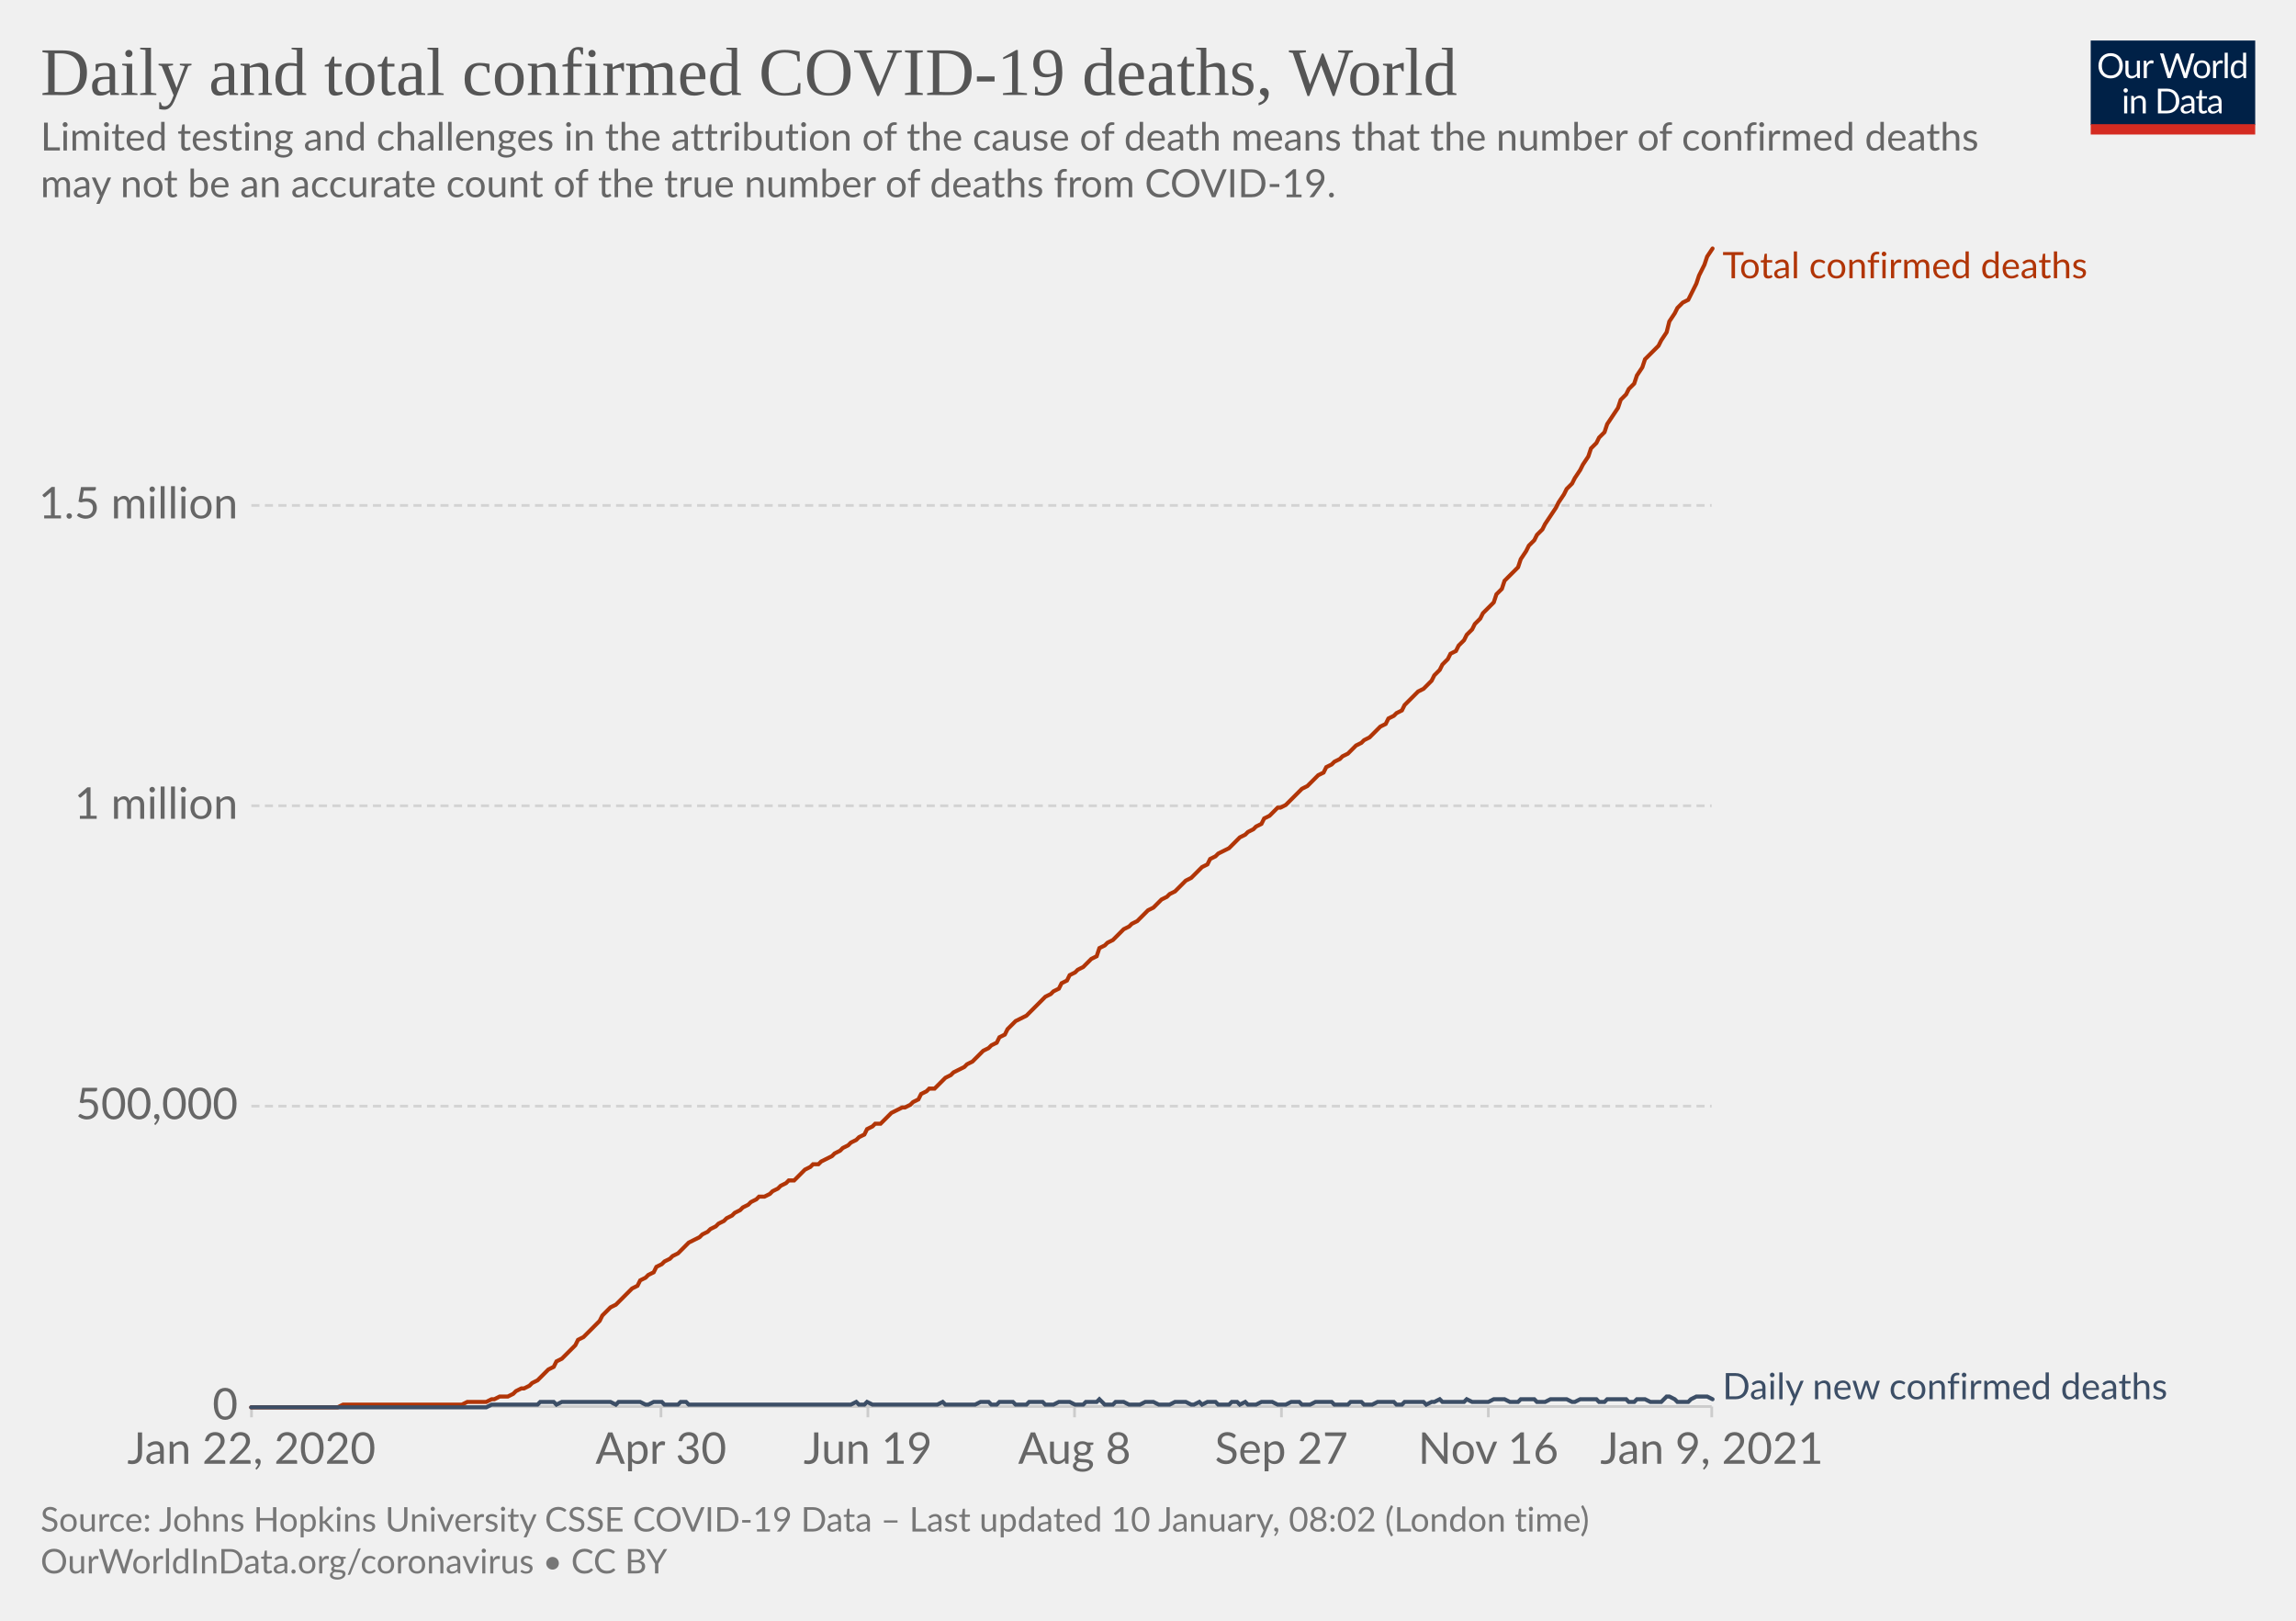
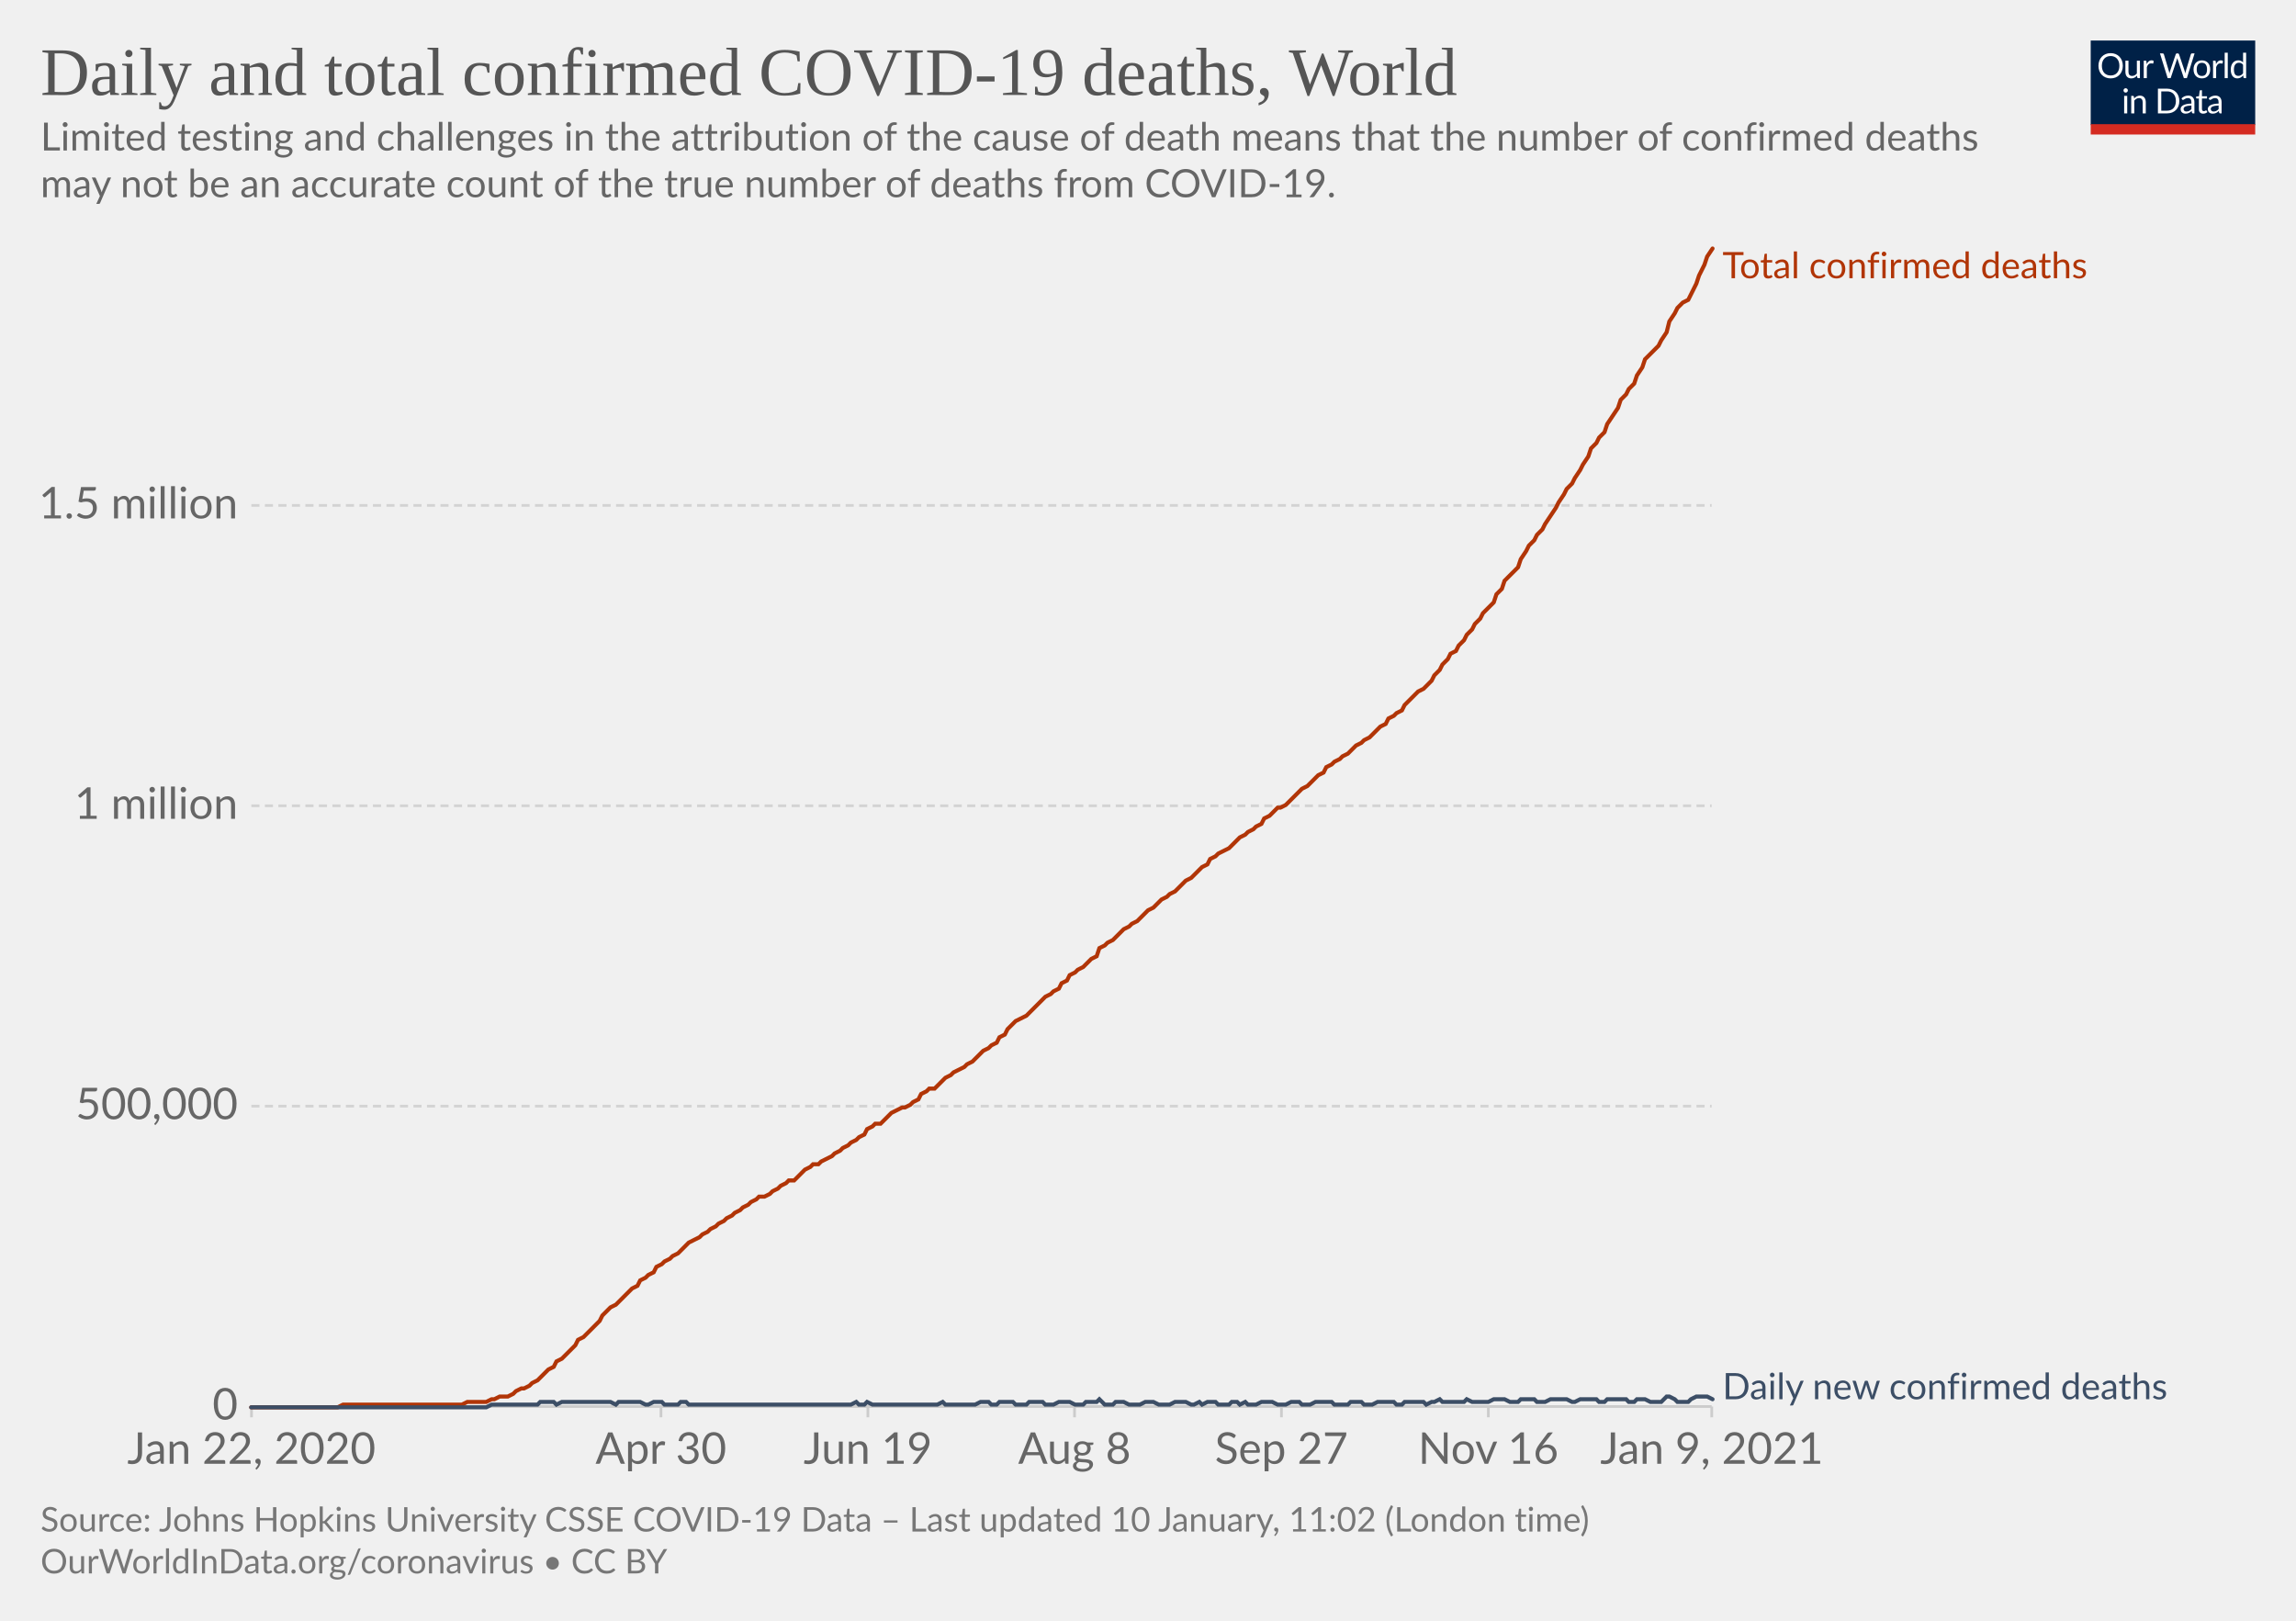
<svg xmlns="http://www.w3.org/2000/svg" version="1.1" style="background-color:#fff;-webkit-font-smoothing:antialiased" width="850" height="600" viewBox="0 0 850 600" font-family="Lato,'Helvetica Neue',Helvetica,Arial,sans-serif" font-size="18" text-rendering="optimizeLegibility">
  <g class="HeaderView">
    <g transform="matrix(.29 0 0 .29 774 15)">
      <svg width="210" height="120" viewBox="0 0 210 120" fill="none">
        <g clip-path="url(#clip0)">
          <path d="M0 0h210v107.89H0V0z" fill="#002147" />
          <path d="M40.98 32.25c0 2.36-.38 4.53-1.12 6.51a14.26 14.26 0 01-8.1 8.4c-1.9.78-4.02 1.17-6.34 1.17a16.6 16.6 0 01-6.33-1.17 14.31 14.31 0 01-8.08-8.4 18.29 18.29 0 01-1.12-6.51c0-2.36.38-4.53 1.12-6.5.75-1.97 1.8-3.67 3.17-5.1a14.32 14.32 0 014.9-3.34c1.92-.8 4.03-1.19 6.34-1.19 2.32 0 4.43.4 6.34 1.19 1.92.8 3.56 1.9 4.93 3.34a14.87 14.87 0 013.17 5.1 18.1 18.1 0 011.12 6.5zm-4.38 0c0-1.94-.26-3.68-.8-5.22a10.91 10.91 0 00-2.24-3.89 9.68 9.68 0 00-3.52-2.46 11.95 11.95 0 00-4.62-.86c-1.68 0-3.21.28-4.6.86a9.88 9.88 0 00-3.54 2.46 10.91 10.91 0 00-2.24 3.9c-.53 1.53-.8 3.27-.8 5.2 0 1.94.27 3.68.8 5.22a11.17 11.17 0 002.24 3.9 10.01 10.01 0 003.55 2.44c1.38.56 2.9.83 4.6.83s3.24-.27 4.61-.83a9.8 9.8 0 003.52-2.44 11.17 11.17 0 002.25-3.9c.53-1.54.8-3.28.8-5.21zm26.22-6.54V48H60.5c-.56 0-.9-.27-1.05-.81l-.31-2.4a12.45 12.45 0 01-3.26 2.6c-1.2.64-2.58.96-4.13.96-1.22 0-2.3-.2-3.24-.6a6.52 6.52 0 01-2.33-1.7 7.37 7.37 0 01-1.43-2.67c-.3-1.04-.46-2.2-.46-3.45V25.7h3.91v14.22c0 1.68.38 2.99 1.15 3.91.77.93 1.96 1.39 3.54 1.39 1.16 0 2.24-.27 3.23-.82a10.42 10.42 0 002.8-2.28V25.7h3.91zm8.61 4.47a9.94 9.94 0 012.6-3.56 5.64 5.64 0 013.76-1.3c.47 0 .92.05 1.34.15.44.1.83.27 1.17.49l-.3 2.92c-.09.37-.3.55-.66.55-.2 0-.5-.04-.9-.13a6.21 6.21 0 00-3.24.18 4.23 4.23 0 00-1.47.92c-.42.4-.81.9-1.17 1.5-.33.58-.64 1.26-.92 2.02V48H67.7V25.71h2.25c.42 0 .72.08.88.25.16.16.27.44.33.83l.26 3.39zm61.16-13.7L122.75 48h-3.82l-7.99-24.05a21.95 21.95 0 01-.42-1.58 38.36 38.36 0 01-.44 1.58L102.05 48h-3.83L88.4 16.47h3.54c.38 0 .7.1.95.29.26.2.43.43.5.73l6.52 21.9.28 1.28.29 1.46.3-1.46.38-1.27 7.41-21.91c.1-.25.26-.48.51-.69.27-.22.58-.33.95-.33h1.23c.38 0 .69.1.92.29a1.77 1.77 0 01.53.73l7.4 21.9a28.4 28.4 0 01.68 2.62 29.52 29.52 0 01.52-2.61l6.54-21.91a1.31 1.31 0 01.48-.7c.27-.21.58-.32.95-.32h3.32zm9.35 8.88c1.63 0 3.1.27 4.4.82a9.43 9.43 0 015.46 5.94c.5 1.4.74 2.98.74 4.73 0 1.76-.25 3.34-.74 4.75a9.43 9.43 0 01-5.46 5.92c-1.3.52-2.77.79-4.4.79-1.64 0-3.12-.27-4.44-.8a9.42 9.42 0 01-3.35-2.3c-.92-1-1.63-2.2-2.13-3.61-.49-1.41-.73-3-.73-4.75s.24-3.33.73-4.73c.5-1.43 1.2-2.64 2.13-3.63a9.4 9.4 0 013.35-2.31c1.32-.55 2.8-.82 4.44-.82zm0 19.89c2.2 0 3.84-.73 4.93-2.2 1.08-1.48 1.63-3.54 1.63-6.18 0-2.66-.55-4.72-1.63-6.2-1.09-1.49-2.73-2.23-4.93-2.23-1.12 0-2.09.2-2.93.57a5.71 5.71 0 00-2.06 1.65 7.5 7.5 0 00-1.24 2.67c-.26 1.04-.4 2.22-.4 3.54 0 2.64.55 4.7 1.64 6.18 1.1 1.47 2.76 2.2 4.99 2.2zm17.97-15.07a9.94 9.94 0 012.6-3.56 5.64 5.64 0 013.76-1.3c.47 0 .91.05 1.34.15.44.1.83.27 1.16.49l-.28 2.92c-.09.37-.31.55-.66.55-.2 0-.5-.04-.9-.13a6.2 6.2 0 00-3.24.18 4.23 4.23 0 00-1.47.92c-.43.4-.82.9-1.17 1.5a13.1 13.1 0 00-.92 2.02V48h-3.94V25.71h2.24c.43 0 .72.08.88.25.17.16.28.44.33.83l.27 3.39zm15.04-14.59V48h-3.92V15.6h3.92zm19.55 15.43a6.22 6.22 0 00-2.38-2.05 6.7 6.7 0 00-2.86-.6c-2.07 0-3.66.75-4.77 2.23-1.12 1.48-1.68 3.6-1.68 6.33 0 1.46.13 2.7.38 3.74a7.29 7.29 0 001.1 2.56 4.35 4.35 0 001.78 1.45c.7.3 1.5.46 2.4.46 1.29 0 2.41-.3 3.36-.88a9.6 9.6 0 002.67-2.49V31.02zm3.91-15.43V48h-2.33c-.56 0-.9-.27-1.06-.81l-.35-2.71a12.13 12.13 0 01-3.25 2.77 8.28 8.28 0 01-4.23 1.06 7.31 7.31 0 01-6.14-2.9c-.73-.96-1.3-2.15-1.69-3.57a18.35 18.35 0 01.07-9.48 11.29 11.29 0 011.89-3.7 8.7 8.7 0 017.06-3.34 7.96 7.96 0 016.12 2.62V15.59h3.91zM46.61 70.71V93H42.7V70.71h3.91zm.84-7c0 .39-.08.75-.24 1.09a2.81 2.81 0 01-1.52 1.47 2.67 2.67 0 01-2.16 0 2.9 2.9 0 01-1.45-1.47 2.67 2.67 0 010-2.16c.15-.35.35-.65.6-.9.25-.27.53-.47.85-.62a2.67 2.67 0 012.16 0c.35.15.65.35.9.62.27.25.47.55.62.9.16.34.24.7.24 1.08zm7.97 10.24c.49-.54 1-1.04 1.54-1.48a9.85 9.85 0 013.66-1.84 8.96 8.96 0 015.43.35c.94.4 1.72.97 2.33 1.71a7.36 7.36 0 011.43 2.67c.32 1.04.49 2.19.49 3.45V93h-3.94V78.81c0-1.69-.4-3-1.17-3.92-.76-.93-1.93-1.4-3.5-1.4a6.6 6.6 0 00-3.25.83c-1 .56-1.92 1.31-2.77 2.27V93h-3.94V70.71h2.35c.56 0 .9.28 1.04.82l.3 2.42zm57.7 3.3c0 2.36-.37 4.5-1.11 6.44a14.3 14.3 0 01-3.17 4.98 14.1 14.1 0 01-4.93 3.2c-1.9.76-4.02 1.13-6.33 1.13H85.8V61.47h11.77c2.31 0 4.42.39 6.33 1.15a13.8 13.8 0 018.1 8.18 17.75 17.75 0 011.12 6.45zm-4.37 0c0-1.94-.26-3.67-.8-5.2a10.94 10.94 0 00-2.23-3.87 9.57 9.57 0 00-3.53-2.42 12.23 12.23 0 00-4.61-.83h-7.5v24.62h7.5c1.7 0 3.24-.28 4.61-.84a9.7 9.7 0 003.53-2.4 10.94 10.94 0 002.24-3.87c.53-1.53.8-3.26.8-5.2zm19.8 5.72c-1.8.06-3.34.2-4.62.44-1.26.22-2.3.51-3.1.88-.8.36-1.37.8-1.74 1.3-.35.5-.53 1.05-.53 1.67 0 .58.1 1.1.3 1.52a3 3 0 00.76 1.05c.34.27.73.46 1.17.6a6.13 6.13 0 001.45.17 7.28 7.28 0 003.5-.81 11.95 11.95 0 002.82-2.2v-4.62zm-12.65-9.11a12.73 12.73 0 013.98-2.66c1.43-.59 3-.88 4.73-.88 1.25 0 2.36.2 3.33.61a6.81 6.81 0 013.94 4.38c.33 1.04.5 2.19.5 3.43V93h-1.74a1.8 1.8 0 01-.88-.18c-.2-.13-.36-.38-.48-.74l-.44-2.12-1.72 1.46a9.48 9.48 0 01-3.74 1.7c-.69.15-1.46.23-2.3.23-.87 0-1.69-.12-2.45-.35a5.34 5.34 0 01-3.34-2.93 6.64 6.64 0 01-.49-2.64c0-.88.25-1.72.73-2.53a6.33 6.33 0 012.35-2.17c1.09-.63 2.5-1.15 4.25-1.54 1.75-.41 3.89-.65 6.42-.7v-1.75c0-1.73-.37-3.03-1.12-3.91-.75-.9-1.84-1.34-3.28-1.34-.97 0-1.78.12-2.44.37-.64.23-1.2.5-1.7.81l-1.23.82c-.33.23-.67.35-1 .35-.27 0-.5-.07-.69-.2a2.1 2.1 0 01-.48-.53l-.7-1.25zm27.67 19.5c-1.76 0-3.12-.5-4.07-1.48-.94-.98-1.41-2.4-1.41-4.25V74h-2.68a.9.9 0 01-.6-.2c-.16-.14-.24-.36-.24-.66v-1.56l3.65-.46.9-6.89a.9.9 0 01.29-.52.88.88 0 01.62-.22H142v7.67h6.44V74H142v13.38c0 .94.22 1.63.68 2.09.45.45 1.04.68 1.76.68a3.21 3.21 0 001.85-.53l.55-.35c.16-.12.3-.18.41-.18.2 0 .4.13.55.38l1.15 1.87a7.45 7.45 0 01-2.44 1.5 8.53 8.53 0 01-2.95.52zm19.68-10.4c-1.8.07-3.34.21-4.62.45-1.26.22-2.3.51-3.1.88-.8.36-1.37.8-1.74 1.3-.35.5-.53 1.05-.53 1.67 0 .58.1 1.1.3 1.52a2.9 2.9 0 00.76 1.05c.34.27.73.46 1.17.6a6.13 6.13 0 001.45.17 7.3 7.3 0 003.5-.81 12.04 12.04 0 002.82-2.2v-4.62zm-12.65-9.1a12.72 12.72 0 013.99-2.66c1.42-.59 3-.88 4.72-.88 1.25 0 2.36.2 3.33.61a6.81 6.81 0 013.94 4.38c.33 1.04.5 2.19.5 3.43V93h-1.74a1.8 1.8 0 01-.88-.18c-.2-.13-.36-.38-.48-.74l-.44-2.12-1.72 1.46a9.48 9.48 0 01-3.74 1.7c-.69.15-1.46.23-2.3.23-.87 0-1.69-.12-2.45-.35a5.33 5.33 0 01-3.34-2.93 6.62 6.62 0 01-.49-2.64c0-.88.25-1.72.73-2.53a6.33 6.33 0 012.35-2.17c1.09-.63 2.5-1.15 4.25-1.54a31.2 31.2 0 016.42-.7v-1.75c0-1.73-.37-3.03-1.12-3.91-.75-.9-1.84-1.34-3.28-1.34-.97 0-1.78.12-2.44.37-.64.23-1.2.5-1.7.81l-1.22.82c-.34.23-.68.35-1.02.35-.26 0-.49-.07-.68-.2a1.88 1.88 0 01-.48-.53l-.7-1.25zM40.98 32.25c0 2.36-.38 4.53-1.12 6.51a14.26 14.26 0 01-8.1 8.4c-1.9.78-4.02 1.17-6.34 1.17a16.6 16.6 0 01-6.33-1.17 14.31 14.31 0 01-8.08-8.4 18.29 18.29 0 01-1.12-6.51c0-2.36.38-4.53 1.12-6.5.75-1.97 1.8-3.67 3.17-5.1a14.32 14.32 0 014.9-3.34c1.92-.8 4.03-1.19 6.34-1.19 2.32 0 4.43.4 6.34 1.19 1.92.8 3.56 1.9 4.93 3.34a14.87 14.87 0 013.17 5.1 18.1 18.1 0 011.12 6.5zm-4.38 0c0-1.94-.26-3.68-.8-5.22a10.91 10.91 0 00-2.24-3.89 9.68 9.68 0 00-3.52-2.46 11.95 11.95 0 00-4.62-.86c-1.68 0-3.21.28-4.6.86a9.88 9.88 0 00-3.54 2.46 10.91 10.91 0 00-2.24 3.9c-.53 1.53-.8 3.27-.8 5.2 0 1.94.27 3.68.8 5.22a11.17 11.17 0 002.24 3.9 10.01 10.01 0 003.55 2.44c1.38.56 2.9.83 4.6.83s3.24-.27 4.61-.83a9.8 9.8 0 003.52-2.44 11.17 11.17 0 002.25-3.9c.53-1.54.8-3.28.8-5.21zm26.22-6.54V48H60.5c-.56 0-.9-.27-1.05-.81l-.31-2.4a12.45 12.45 0 01-3.26 2.6c-1.2.64-2.58.96-4.13.96-1.22 0-2.3-.2-3.24-.6a6.52 6.52 0 01-2.33-1.7 7.37 7.37 0 01-1.43-2.67c-.3-1.04-.46-2.2-.46-3.45V25.7h3.91v14.22c0 1.68.38 2.99 1.15 3.91.77.93 1.96 1.39 3.54 1.39 1.16 0 2.24-.27 3.23-.82a10.42 10.42 0 002.8-2.28V25.7h3.91zm8.61 4.47a9.94 9.94 0 012.6-3.56 5.64 5.64 0 013.76-1.3c.47 0 .92.05 1.34.15.44.1.83.27 1.17.49l-.3 2.92c-.09.37-.3.55-.66.55-.2 0-.5-.04-.9-.13a6.21 6.21 0 00-3.24.18 4.23 4.23 0 00-1.47.92c-.42.4-.81.9-1.17 1.5-.33.58-.64 1.26-.92 2.02V48H67.7V25.71h2.25c.42 0 .72.08.88.25.16.16.27.44.33.83l.26 3.39zm61.16-13.7L122.75 48h-3.82l-7.99-24.05a21.95 21.95 0 01-.42-1.58 38.36 38.36 0 01-.44 1.58L102.05 48h-3.83L88.4 16.47h3.54c.38 0 .7.1.95.29.26.2.43.43.5.73l6.52 21.9.28 1.28.29 1.46.3-1.46.38-1.27 7.41-21.91c.1-.25.26-.48.51-.69.27-.22.58-.33.95-.33h1.23c.38 0 .69.1.92.29a1.77 1.77 0 01.53.73l7.4 21.9a28.4 28.4 0 01.68 2.62 29.52 29.52 0 01.52-2.61l6.54-21.91a1.31 1.31 0 01.48-.7c.27-.21.58-.32.95-.32h3.32zm9.35 8.88c1.63 0 3.1.27 4.4.82a9.43 9.43 0 015.46 5.94c.5 1.4.74 2.98.74 4.73 0 1.76-.25 3.34-.74 4.75a9.43 9.43 0 01-5.46 5.92c-1.3.52-2.77.79-4.4.79-1.64 0-3.12-.27-4.44-.8a9.42 9.42 0 01-3.35-2.3c-.92-1-1.63-2.2-2.13-3.61-.49-1.41-.73-3-.73-4.75s.24-3.33.73-4.73c.5-1.43 1.2-2.64 2.13-3.63a9.4 9.4 0 013.35-2.31c1.32-.55 2.8-.82 4.44-.82zm0 19.89c2.2 0 3.84-.73 4.93-2.2 1.08-1.48 1.63-3.54 1.63-6.18 0-2.66-.55-4.72-1.63-6.2-1.09-1.49-2.73-2.23-4.93-2.23-1.12 0-2.09.2-2.93.57a5.71 5.71 0 00-2.06 1.65 7.5 7.5 0 00-1.24 2.67c-.26 1.04-.4 2.22-.4 3.54 0 2.64.55 4.7 1.64 6.18 1.1 1.47 2.76 2.2 4.99 2.2zm17.97-15.07a9.94 9.94 0 012.6-3.56 5.64 5.64 0 013.76-1.3c.47 0 .91.05 1.34.15.44.1.83.27 1.16.49l-.28 2.92c-.09.37-.31.55-.66.55-.2 0-.5-.04-.9-.13a6.2 6.2 0 00-3.24.18 4.23 4.23 0 00-1.47.92c-.43.4-.82.9-1.17 1.5a13.1 13.1 0 00-.92 2.02V48h-3.94V25.71h2.24c.43 0 .72.08.88.25.17.16.28.44.33.83l.27 3.39zm15.04-14.59V48h-3.92V15.6h3.92zm19.55 15.43a6.22 6.22 0 00-2.38-2.05 6.7 6.7 0 00-2.86-.6c-2.07 0-3.66.75-4.77 2.23-1.12 1.48-1.68 3.6-1.68 6.33 0 1.46.13 2.7.38 3.74a7.29 7.29 0 001.1 2.56 4.35 4.35 0 001.78 1.45c.7.3 1.5.46 2.4.46 1.29 0 2.41-.3 3.36-.88a9.6 9.6 0 002.67-2.49V31.02zm3.91-15.43V48h-2.33c-.56 0-.9-.27-1.06-.81l-.35-2.71a12.13 12.13 0 01-3.25 2.77 8.28 8.28 0 01-4.23 1.06 7.31 7.31 0 01-6.14-2.9c-.73-.96-1.3-2.15-1.69-3.57a18.35 18.35 0 01.07-9.48 11.29 11.29 0 011.89-3.7 8.7 8.7 0 017.06-3.34 7.96 7.96 0 016.12 2.62V15.59h3.91zM46.61 70.71V93H42.7V70.71h3.91zm.84-7c0 .39-.08.75-.24 1.09a2.81 2.81 0 01-1.52 1.47 2.67 2.67 0 01-2.16 0 2.9 2.9 0 01-1.45-1.47 2.67 2.67 0 010-2.16c.15-.35.35-.65.6-.9.25-.27.53-.47.85-.62a2.67 2.67 0 012.16 0c.35.15.65.35.9.62.27.25.47.55.62.9.16.34.24.7.24 1.08zm7.97 10.24c.49-.54 1-1.04 1.54-1.48a9.85 9.85 0 013.66-1.84 8.96 8.96 0 015.43.35c.94.4 1.72.97 2.33 1.71a7.36 7.36 0 011.43 2.67c.32 1.04.49 2.19.49 3.45V93h-3.94V78.81c0-1.69-.4-3-1.17-3.92-.76-.93-1.93-1.4-3.5-1.4a6.6 6.6 0 00-3.25.83c-1 .56-1.92 1.31-2.77 2.27V93h-3.94V70.71h2.35c.56 0 .9.28 1.04.82l.3 2.42zm57.7 3.3c0 2.36-.37 4.5-1.11 6.44a14.3 14.3 0 01-3.17 4.98 14.1 14.1 0 01-4.93 3.2c-1.9.76-4.02 1.13-6.33 1.13H85.8V61.47h11.77c2.31 0 4.42.39 6.33 1.15a13.8 13.8 0 018.1 8.18 17.75 17.75 0 011.12 6.45zm-4.37 0c0-1.94-.26-3.67-.8-5.2a10.94 10.94 0 00-2.23-3.87 9.57 9.57 0 00-3.53-2.42 12.23 12.23 0 00-4.61-.83h-7.5v24.62h7.5c1.7 0 3.24-.28 4.61-.84a9.7 9.7 0 003.53-2.4 10.94 10.94 0 002.24-3.87c.53-1.53.8-3.26.8-5.2zm19.8 5.72c-1.8.06-3.34.2-4.62.44-1.26.22-2.3.51-3.1.88-.8.36-1.37.8-1.74 1.3-.35.5-.53 1.05-.53 1.67 0 .58.1 1.1.3 1.52a3 3 0 00.76 1.05c.34.27.73.46 1.17.6a6.13 6.13 0 001.45.17 7.28 7.28 0 003.5-.81 11.95 11.95 0 002.82-2.2v-4.62zm-12.65-9.11a12.73 12.73 0 013.98-2.66c1.43-.59 3-.88 4.73-.88 1.25 0 2.36.2 3.33.61a6.81 6.81 0 013.94 4.38c.33 1.04.5 2.19.5 3.43V93h-1.74a1.8 1.8 0 01-.88-.18c-.2-.13-.36-.38-.48-.74l-.44-2.12-1.72 1.46a9.48 9.48 0 01-3.74 1.7c-.69.15-1.46.23-2.3.23-.87 0-1.69-.12-2.45-.35a5.34 5.34 0 01-3.34-2.93 6.64 6.64 0 01-.49-2.64c0-.88.25-1.72.73-2.53a6.33 6.33 0 012.35-2.17c1.09-.63 2.5-1.15 4.25-1.54 1.75-.41 3.89-.65 6.42-.7v-1.75c0-1.73-.37-3.03-1.12-3.91-.75-.9-1.84-1.34-3.28-1.34-.97 0-1.78.12-2.44.37-.64.23-1.2.5-1.7.81l-1.23.82c-.33.23-.67.35-1 .35-.27 0-.5-.07-.69-.2a2.1 2.1 0 01-.48-.53l-.7-1.25zm27.67 19.5c-1.76 0-3.12-.5-4.07-1.48-.94-.98-1.41-2.4-1.41-4.25V74h-2.68a.9.9 0 01-.6-.2c-.16-.14-.24-.36-.24-.66v-1.56l3.65-.46.9-6.89a.9.9 0 01.29-.52.88.88 0 01.62-.22H142v7.67h6.44V74H142v13.38c0 .94.22 1.63.68 2.09.45.45 1.04.68 1.76.68a3.21 3.21 0 001.85-.53l.55-.35c.16-.12.3-.18.41-.18.2 0 .4.13.55.38l1.15 1.87a7.45 7.45 0 01-2.44 1.5 8.53 8.53 0 01-2.95.52zm19.68-10.4c-1.8.07-3.34.21-4.62.45-1.26.22-2.3.51-3.1.88-.8.36-1.37.8-1.74 1.3-.35.5-.53 1.05-.53 1.67 0 .58.1 1.1.3 1.52a2.9 2.9 0 00.76 1.05c.34.27.73.46 1.17.6a6.13 6.13 0 001.45.17 7.3 7.3 0 003.5-.81 12.04 12.04 0 002.82-2.2v-4.62zm-12.65-9.1a12.72 12.72 0 013.99-2.66c1.42-.59 3-.88 4.72-.88 1.25 0 2.36.2 3.33.61a6.81 6.81 0 013.94 4.38c.33 1.04.5 2.19.5 3.43V93h-1.74a1.8 1.8 0 01-.88-.18c-.2-.13-.36-.38-.48-.74l-.44-2.12-1.72 1.46a9.48 9.48 0 01-3.74 1.7c-.69.15-1.46.23-2.3.23-.87 0-1.69-.12-2.45-.35a5.33 5.33 0 01-3.34-2.93 6.62 6.62 0 01-.49-2.64c0-.88.25-1.72.73-2.53a6.33 6.33 0 012.35-2.17c1.09-.63 2.5-1.15 4.25-1.54a31.2 31.2 0 016.42-.7v-1.75c0-1.73-.37-3.03-1.12-3.91-.75-.9-1.84-1.34-3.28-1.34-.97 0-1.78.12-2.44.37-.64.23-1.2.5-1.7.81l-1.22.82c-.34.23-.68.35-1.02.35-.26 0-.49-.07-.68-.2a1.88 1.88 0 01-.48-.53l-.7-1.25zM40.98 32.25c0 2.36-.38 4.53-1.12 6.51a14.26 14.26 0 01-8.1 8.4c-1.9.78-4.02 1.17-6.34 1.17a16.6 16.6 0 01-6.33-1.17 14.31 14.31 0 01-8.08-8.4 18.29 18.29 0 01-1.12-6.51c0-2.36.38-4.53 1.12-6.5.75-1.97 1.8-3.67 3.17-5.1a14.32 14.32 0 014.9-3.34c1.92-.8 4.03-1.19 6.34-1.19 2.32 0 4.43.4 6.34 1.19 1.92.8 3.56 1.9 4.93 3.34a14.87 14.87 0 013.17 5.1 18.1 18.1 0 011.12 6.5zm-4.38 0c0-1.94-.26-3.68-.8-5.22a10.91 10.91 0 00-2.24-3.89 9.68 9.68 0 00-3.52-2.46 11.95 11.95 0 00-4.62-.86c-1.68 0-3.21.28-4.6.86a9.88 9.88 0 00-3.54 2.46 10.91 10.91 0 00-2.24 3.9c-.53 1.53-.8 3.27-.8 5.2 0 1.94.27 3.68.8 5.22a11.17 11.17 0 002.24 3.9 10.01 10.01 0 003.55 2.44c1.38.56 2.9.83 4.6.83s3.24-.27 4.61-.83a9.8 9.8 0 003.52-2.44 11.17 11.17 0 002.25-3.9c.53-1.54.8-3.28.8-5.21zm26.22-6.54V48H60.5c-.56 0-.9-.27-1.05-.81l-.31-2.4a12.45 12.45 0 01-3.26 2.6c-1.2.64-2.58.96-4.13.96-1.22 0-2.3-.2-3.24-.6a6.52 6.52 0 01-2.33-1.7 7.37 7.37 0 01-1.43-2.67c-.3-1.04-.46-2.2-.46-3.45V25.7h3.91v14.22c0 1.68.38 2.99 1.15 3.91.77.93 1.96 1.39 3.54 1.39 1.16 0 2.24-.27 3.23-.82a10.42 10.42 0 002.8-2.28V25.7h3.91zm8.61 4.47a9.94 9.94 0 012.6-3.56 5.64 5.64 0 013.76-1.3c.47 0 .92.05 1.34.15.44.1.83.27 1.17.49l-.3 2.92c-.09.37-.3.55-.66.55-.2 0-.5-.04-.9-.13a6.21 6.21 0 00-3.24.18 4.23 4.23 0 00-1.47.92c-.42.4-.81.9-1.17 1.5-.33.58-.64 1.26-.92 2.02V48H67.7V25.71h2.25c.42 0 .72.08.88.25.16.16.27.44.33.83l.26 3.39zm61.16-13.7L122.75 48h-3.82l-7.99-24.05a21.95 21.95 0 01-.42-1.58 38.36 38.36 0 01-.44 1.58L102.05 48h-3.83L88.4 16.47h3.54c.38 0 .7.1.95.29.26.2.43.43.5.73l6.52 21.9.28 1.28.29 1.46.3-1.46.38-1.27 7.41-21.91c.1-.25.26-.48.51-.69.27-.22.58-.33.95-.33h1.23c.38 0 .69.1.92.29a1.77 1.77 0 01.53.73l7.4 21.9a28.4 28.4 0 01.68 2.62 29.52 29.52 0 01.52-2.61l6.54-21.91a1.31 1.31 0 01.48-.7c.27-.21.58-.32.95-.32h3.32zm9.35 8.88c1.63 0 3.1.27 4.4.82a9.43 9.43 0 015.46 5.94c.5 1.4.74 2.98.74 4.73 0 1.76-.25 3.34-.74 4.75a9.43 9.43 0 01-5.46 5.92c-1.3.52-2.77.79-4.4.79-1.64 0-3.12-.27-4.44-.8a9.42 9.42 0 01-3.35-2.3c-.92-1-1.63-2.2-2.13-3.61-.49-1.41-.73-3-.73-4.75s.24-3.33.73-4.73c.5-1.43 1.2-2.64 2.13-3.63a9.4 9.4 0 013.35-2.31c1.32-.55 2.8-.82 4.44-.82zm0 19.89c2.2 0 3.84-.73 4.93-2.2 1.08-1.48 1.63-3.54 1.63-6.18 0-2.66-.55-4.72-1.63-6.2-1.09-1.49-2.73-2.23-4.93-2.23-1.12 0-2.09.2-2.93.57a5.71 5.71 0 00-2.06 1.65 7.5 7.5 0 00-1.24 2.67c-.26 1.04-.4 2.22-.4 3.54 0 2.64.55 4.7 1.64 6.18 1.1 1.47 2.76 2.2 4.99 2.2zm17.97-15.07a9.94 9.94 0 012.6-3.56 5.64 5.64 0 013.76-1.3c.47 0 .91.05 1.34.15.44.1.83.27 1.16.49l-.28 2.92c-.09.37-.31.55-.66.55-.2 0-.5-.04-.9-.13a6.2 6.2 0 00-3.24.18 4.23 4.23 0 00-1.47.92c-.43.4-.82.9-1.17 1.5a13.1 13.1 0 00-.92 2.02V48h-3.94V25.71h2.24c.43 0 .72.08.88.25.17.16.28.44.33.83l.27 3.39zm15.04-14.59V48h-3.92V15.6h3.92zm19.55 15.43a6.22 6.22 0 00-2.38-2.05 6.7 6.7 0 00-2.86-.6c-2.07 0-3.66.75-4.77 2.23-1.12 1.48-1.68 3.6-1.68 6.33 0 1.46.13 2.7.38 3.74a7.29 7.29 0 001.1 2.56 4.35 4.35 0 001.78 1.45c.7.3 1.5.46 2.4.46 1.29 0 2.41-.3 3.36-.88a9.6 9.6 0 002.67-2.49V31.02zm3.91-15.43V48h-2.33c-.56 0-.9-.27-1.06-.81l-.35-2.71a12.13 12.13 0 01-3.25 2.77 8.28 8.28 0 01-4.23 1.06 7.31 7.31 0 01-6.14-2.9c-.73-.96-1.3-2.15-1.69-3.57a18.35 18.35 0 01.07-9.48 11.29 11.29 0 011.89-3.7 8.7 8.7 0 017.06-3.34 7.96 7.96 0 016.12 2.62V15.59h3.91zM46.61 70.71V93H42.7V70.71h3.91zm.84-7c0 .39-.08.75-.24 1.09a2.81 2.81 0 01-1.52 1.47 2.67 2.67 0 01-2.16 0 2.9 2.9 0 01-1.45-1.47 2.67 2.67 0 010-2.16c.15-.35.35-.65.6-.9.25-.27.53-.47.85-.62a2.67 2.67 0 012.16 0c.35.15.65.35.9.62.27.25.47.55.62.9.16.34.24.7.24 1.08zm7.97 10.24c.49-.54 1-1.04 1.54-1.48a9.85 9.85 0 013.66-1.84 8.96 8.96 0 015.43.35c.94.4 1.72.97 2.33 1.71a7.36 7.36 0 011.43 2.67c.32 1.04.49 2.19.49 3.45V93h-3.94V78.81c0-1.69-.4-3-1.17-3.92-.76-.93-1.93-1.4-3.5-1.4a6.6 6.6 0 00-3.25.83c-1 .56-1.92 1.31-2.77 2.27V93h-3.94V70.71h2.35c.56 0 .9.28 1.04.82l.3 2.42zm57.7 3.3c0 2.36-.37 4.5-1.11 6.44a14.3 14.3 0 01-3.17 4.98 14.1 14.1 0 01-4.93 3.2c-1.9.76-4.02 1.13-6.33 1.13H85.8V61.47h11.77c2.31 0 4.42.39 6.33 1.15a13.8 13.8 0 018.1 8.18 17.75 17.75 0 011.12 6.45zm-4.37 0c0-1.94-.26-3.67-.8-5.2a10.94 10.94 0 00-2.23-3.87 9.57 9.57 0 00-3.53-2.42 12.23 12.23 0 00-4.61-.83h-7.5v24.62h7.5c1.7 0 3.24-.28 4.61-.84a9.7 9.7 0 003.53-2.4 10.94 10.94 0 002.24-3.87c.53-1.53.8-3.26.8-5.2zm19.8 5.72c-1.8.06-3.34.2-4.62.44-1.26.22-2.3.51-3.1.88-.8.36-1.37.8-1.74 1.3-.35.5-.53 1.05-.53 1.67 0 .58.1 1.1.3 1.52a3 3 0 00.76 1.05c.34.27.73.46 1.17.6a6.13 6.13 0 001.45.17 7.28 7.28 0 003.5-.81 11.95 11.95 0 002.82-2.2v-4.62zm-12.65-9.11a12.73 12.73 0 013.98-2.66c1.43-.59 3-.88 4.73-.88 1.25 0 2.36.2 3.33.61a6.81 6.81 0 013.94 4.38c.33 1.04.5 2.19.5 3.43V93h-1.74a1.8 1.8 0 01-.88-.18c-.2-.13-.36-.38-.48-.74l-.44-2.12-1.72 1.46a9.48 9.48 0 01-3.74 1.7c-.69.15-1.46.23-2.3.23-.87 0-1.69-.12-2.45-.35a5.34 5.34 0 01-3.34-2.93 6.64 6.64 0 01-.49-2.64c0-.88.25-1.72.73-2.53a6.33 6.33 0 012.35-2.17c1.09-.63 2.5-1.15 4.25-1.54 1.75-.41 3.89-.65 6.42-.7v-1.75c0-1.73-.37-3.03-1.12-3.91-.75-.9-1.84-1.34-3.28-1.34-.97 0-1.78.12-2.44.37-.64.23-1.2.5-1.7.81l-1.23.82c-.33.23-.67.35-1 .35-.27 0-.5-.07-.69-.2a2.1 2.1 0 01-.48-.53l-.7-1.25zm27.67 19.5c-1.76 0-3.12-.5-4.07-1.48-.94-.98-1.41-2.4-1.41-4.25V74h-2.68a.9.9 0 01-.6-.2c-.16-.14-.24-.36-.24-.66v-1.56l3.65-.46.9-6.89a.9.9 0 01.29-.52.88.88 0 01.62-.22H142v7.67h6.44V74H142v13.38c0 .94.22 1.63.68 2.09.45.45 1.04.68 1.76.68a3.21 3.21 0 001.85-.53l.55-.35c.16-.12.3-.18.41-.18.2 0 .4.13.55.38l1.15 1.87a7.45 7.45 0 01-2.44 1.5 8.53 8.53 0 01-2.95.52zm19.68-10.4c-1.8.07-3.34.21-4.62.45-1.26.22-2.3.51-3.1.88-.8.36-1.37.8-1.74 1.3-.35.5-.53 1.05-.53 1.67 0 .58.1 1.1.3 1.52a2.9 2.9 0 00.76 1.05c.34.27.73.46 1.17.6a6.13 6.13 0 001.45.17 7.3 7.3 0 003.5-.81 12.04 12.04 0 002.82-2.2v-4.62zm-12.65-9.1a12.72 12.72 0 013.99-2.66c1.42-.59 3-.88 4.72-.88 1.25 0 2.36.2 3.33.61a6.81 6.81 0 013.94 4.38c.33 1.04.5 2.19.5 3.43V93h-1.74a1.8 1.8 0 01-.88-.18c-.2-.13-.36-.38-.48-.74l-.44-2.12-1.72 1.46a9.48 9.48 0 01-3.74 1.7c-.69.15-1.46.23-2.3.23-.87 0-1.69-.12-2.45-.35a5.33 5.33 0 01-3.34-2.93 6.62 6.62 0 01-.49-2.64c0-.88.25-1.72.73-2.53a6.33 6.33 0 012.35-2.17c1.09-.63 2.5-1.15 4.25-1.54a31.2 31.2 0 016.42-.7v-1.75c0-1.73-.37-3.03-1.12-3.91-.75-.9-1.84-1.34-3.28-1.34-.97 0-1.78.12-2.44.37-.64.23-1.2.5-1.7.81l-1.22.82c-.34.23-.68.35-1.02.35-.26 0-.49-.07-.68-.2a1.88 1.88 0 01-.48-.53l-.7-1.25z" fill="#fff" />
          <path fill="#D42B21" d="M0 106.79h210V120H0z" />
        </g>
        <defs>
          <clipPath id="clip0">
            <path fill="#fff" d="M0 0h210v120H0z" />
          </clipPath>
        </defs>
      </svg>
    </g>
    <a href="https://ourworldindata.org/grapher/total-daily-covid-deaths?time=2019-12-31..latest" target="_blank" rel="noopener" font-family="&quot;Playfair Display&quot;,Georgia,&quot;Times New Roman&quot;,serif">
      <text font-size="25.2" x="15" y="35.2" fill="#555">
        <tspan x="15" y="35.16">Daily and total confirmed COVID-19 deaths, World</tspan>
      </text>
    </a>
    <text font-size="14.4" x="15" y="55.7" fill="#666">
      <tspan x="15" y="55.72">Limited testing and challenges in the attribution of the cause of death means that the number of confirmed deaths</tspan>
      <tspan x="15" y="73">may not be an accurate count of the true number of deaths from COVID-19.</tspan>
    </text>
  </g>
  <g class="LineChart">
    <defs>
      <clipPath id="a">
        <path d="M83.06 0h830v899.4h-830z" />
      </clipPath>
    </defs>
    <g class="DualAxisView">
      <g class="HorizontalAxis">
        <path stroke="#ccc" d="M93.1 520.7v4M244.7 520.7v4M321.3 520.7v4M397.8 520.7v4M474.4 520.7v4M551 520.7v4M633.7 520.7v4" />
        <text x="93.1" y="541.9" fill="#666" text-anchor="middle" font-size="16.2">Jan 22, 2020</text>
        <text x="244.7" y="541.9" fill="#666" text-anchor="middle" font-size="16.2">Apr 30</text>
        <text x="321.3" y="541.9" fill="#666" text-anchor="middle" font-size="16.2">Jun 19</text>
        <text x="397.8" y="541.9" fill="#666" text-anchor="middle" font-size="16.2">Aug 8</text>
        <text x="474.4" y="541.9" fill="#666" text-anchor="middle" font-size="16.2">Sep 27</text>
        <text x="551" y="541.9" fill="#666" text-anchor="middle" font-size="16.2">Nov 16</text>
        <text x="633.7" y="541.9" fill="#666" text-anchor="middle" font-size="16.2">Jan 9, 2021</text>
      </g>
      <g class="VerticalAxis" fill="#666" dominant-baseline="middle" text-anchor="end" font-size="16.2">
        <text x="88.06" y="520.7">0</text>
        <text x="88.06" y="409.5">500,000</text>
        <text x="88.06" y="298.3">1 million</text>
        <text x="88.06" y="187.1">1.5 million</text>
      </g>
      <g class="AxisGridLines horizontalLines">
        <path stroke="#ccc" d="M93.06 520.7h540.62" />
        <path stroke="#d3d3d3" stroke-dasharray="3,2" d="M93.06 409.5h540.62M93.06 298.3h540.62M93.06 187.1h540.62" />
      </g>
    </g>
    <g clip-path="url(#a)">
      <g class="LineLabels" cursor="default">
        <g class="legendMark">
          <text font-size="13.5" x="637.7" y="103" fill="#B13507">
            <tspan x="637.68" y="103">Total confirmed deaths</tspan>
          </text>
        </g>
        <g class="legendMark">
          <text font-size="13.5" x="637.7" y="518" fill="#3C4E66">
            <tspan x="637.68" y="518">Daily new confirmed deaths</tspan>
          </text>
        </g>
      </g>
      <g class="Lines">
        <g class="key-World_0">
          <path stroke="#B13507" stroke-linecap="round" d="M93 521h32l2-1h44l2-1h7l2-1h1l2-1h3l2-1 1-1 2-1h1l2-1 1-1 2-1 1-1 2-2 1-1 2-1 1-2 2-1 2-2 1-1 2-2 1-2 2-1 1-1 2-2 1-1 2-2 1-2 2-2 1-1 2-1 1-1 2-2 1-1 2-2 2-1 1-2 2-1 1-1 2-1 1-2 2-1 1-1 2-1 1-1 2-1 1-1 2-2 1-1 2-1 2-1 1-1 2-1 1-1 2-1 1-1 2-1 1-1 2-1 1-1 2-1 1-1 2-1 1-1 2-1 1-1h2l2-1 1-1 2-1 1-1 2-1 1-1h2l1-1 2-2 1-1 2-1 1-1h2l1-1 2-1 2-1 1-1 2-1 1-1 2-1 1-1 2-1 1-1 2-1 1-2 2-1 1-1h2l1-1 2-2 1-1 2-1 2-1h1l2-1 1-1 2-1 1-2 2-1 1-1h2l1-1 2-2 1-1 2-1 1-1 2-1 2-1 1-1 2-1 1-1 2-2 1-1 2-1 1-1 2-1 1-2 2-1 1-2 2-2 1-1 2-1 2-1 1-1 2-2 1-1 2-2 1-1 2-1 1-1 2-1 1-2 2-1 1-2 2-1 1-1 2-1 1-1 2-2 2-1 1-3 2-1 1-1 2-1 1-1 2-2 1-1 2-1 1-1 2-1 1-1 2-2 1-1 2-1 2-2 1-1 2-1 1-1 2-1 1-1 2-2 1-1 2-1 1-1 2-2 1-1 2-1 1-2 2-1 1-1 2-1 2-1 1-1 2-2 1-1 2-1 1-1 2-1 1-1 2-1 1-2 2-1 1-1 2-2h1l2-1 2-2 1-1 2-2 1-1 2-1 1-1 2-2 1-1 2-1 1-2 2-1 1-1 2-1 1-1 2-1 1-1 2-2 2-1 1-1 2-1 1-1 2-2 1-1 2-1 1-2 2-1 1-1 2-1 1-2 2-2 1-1 2-2 2-1 1-1 2-2 1-2 2-2 1-2 2-2 1-2 2-1 1-2 2-2 1-2 2-2 1-2 2-2 1-2 2-2 2-2 1-3 2-2 1-3 2-2 1-1 2-2 1-3 2-3 1-2 2-2 1-2 2-2 1-2 2-3 2-3 1-2 2-3 1-2 2-2 1-2 2-3 1-2 2-3 1-3 2-2 1-2 2-2 1-3 2-3 2-3 1-3 2-2 1-2 2-2 1-3 2-3 1-3 2-2 1-1 2-2 1-2 2-3 1-4 2-3 1-2 2-2 2-1 1-2 2-4 1-3 2-4 1-3 2-3" fill="none" stroke-width="1.5" />
        </g>
        <g class="key-World_1">
          <path stroke="#3C4E66" stroke-linecap="round" d="M93 521h87l2-1h17l1-1h5l1 1 2-1h18l2 1 1-1h8l2 1h1l2-1h3l1 1h5l1-1h2l1 1h60l2-1 1 1h2l1-1 2 1h24l2-1 1 1h11l2-1h3l1 1h2l1-1h5l1 1h4l1-1h5l1 1h3l2-1h4l2 1h3l1-1h4l1-1 2 2h3l1-1h3l2 1h4l2-1h3l2 1h4l2-1h4l2 1h1l2-1 1 1 2-1h3l1 1h4l1-1h2l1 1 2-1 1 1h3l2-1h4l2 1h3l2-1h3l1 1h3l2-1h6l1 1h5l1-1h4l1 1h3l2-1h6l1 1h2l1-1h7l1 1 2-1h1l2-1 1 1h8l1-1 2 1h6l2-1h4l2 1h3l1-1h5l1 1h3l2-1h6l2 1h1l2-1h6l1 1h2l1-1h7l1 1h2l1-1h3l2 1h4l2-2h1l2 1 1 1h4l1-1 2-1h4l2 1" fill="none" stroke-width="1.5" />
        </g>
      </g>
    </g>
  </g>
  <g class="SourcesFooter" fill="#777">
    <g class="clickable" fill="#777">
      <text font-size="12.6" x="15" y="567">
-         <tspan x="15" y="566.98">Source: Johns Hopkins University CSSE COVID-19 Data – Last updated 10 January, 08:02 (London time)</tspan>
+         <tspan x="15" y="566.98">Source: Johns Hopkins University CSSE COVID-19 Data – Last updated 10 January, 11:02 (London time)</tspan>
      </text>
    </g>
    <text font-size="12.6" x="15" y="582.5">
      <tspan x="15" y="582.48">
        <a target="_blank" href="https://ourworldindata.org/coronavirus" fill="#777">OurWorldInData.org/coronavirus</a> • <a class="cclogo" href="http://creativecommons.org/licenses/by/4.0/deed.en_US" target="_blank" fill="#777">CC BY</a>
      </tspan>
    </text>
  </g>
</svg>
